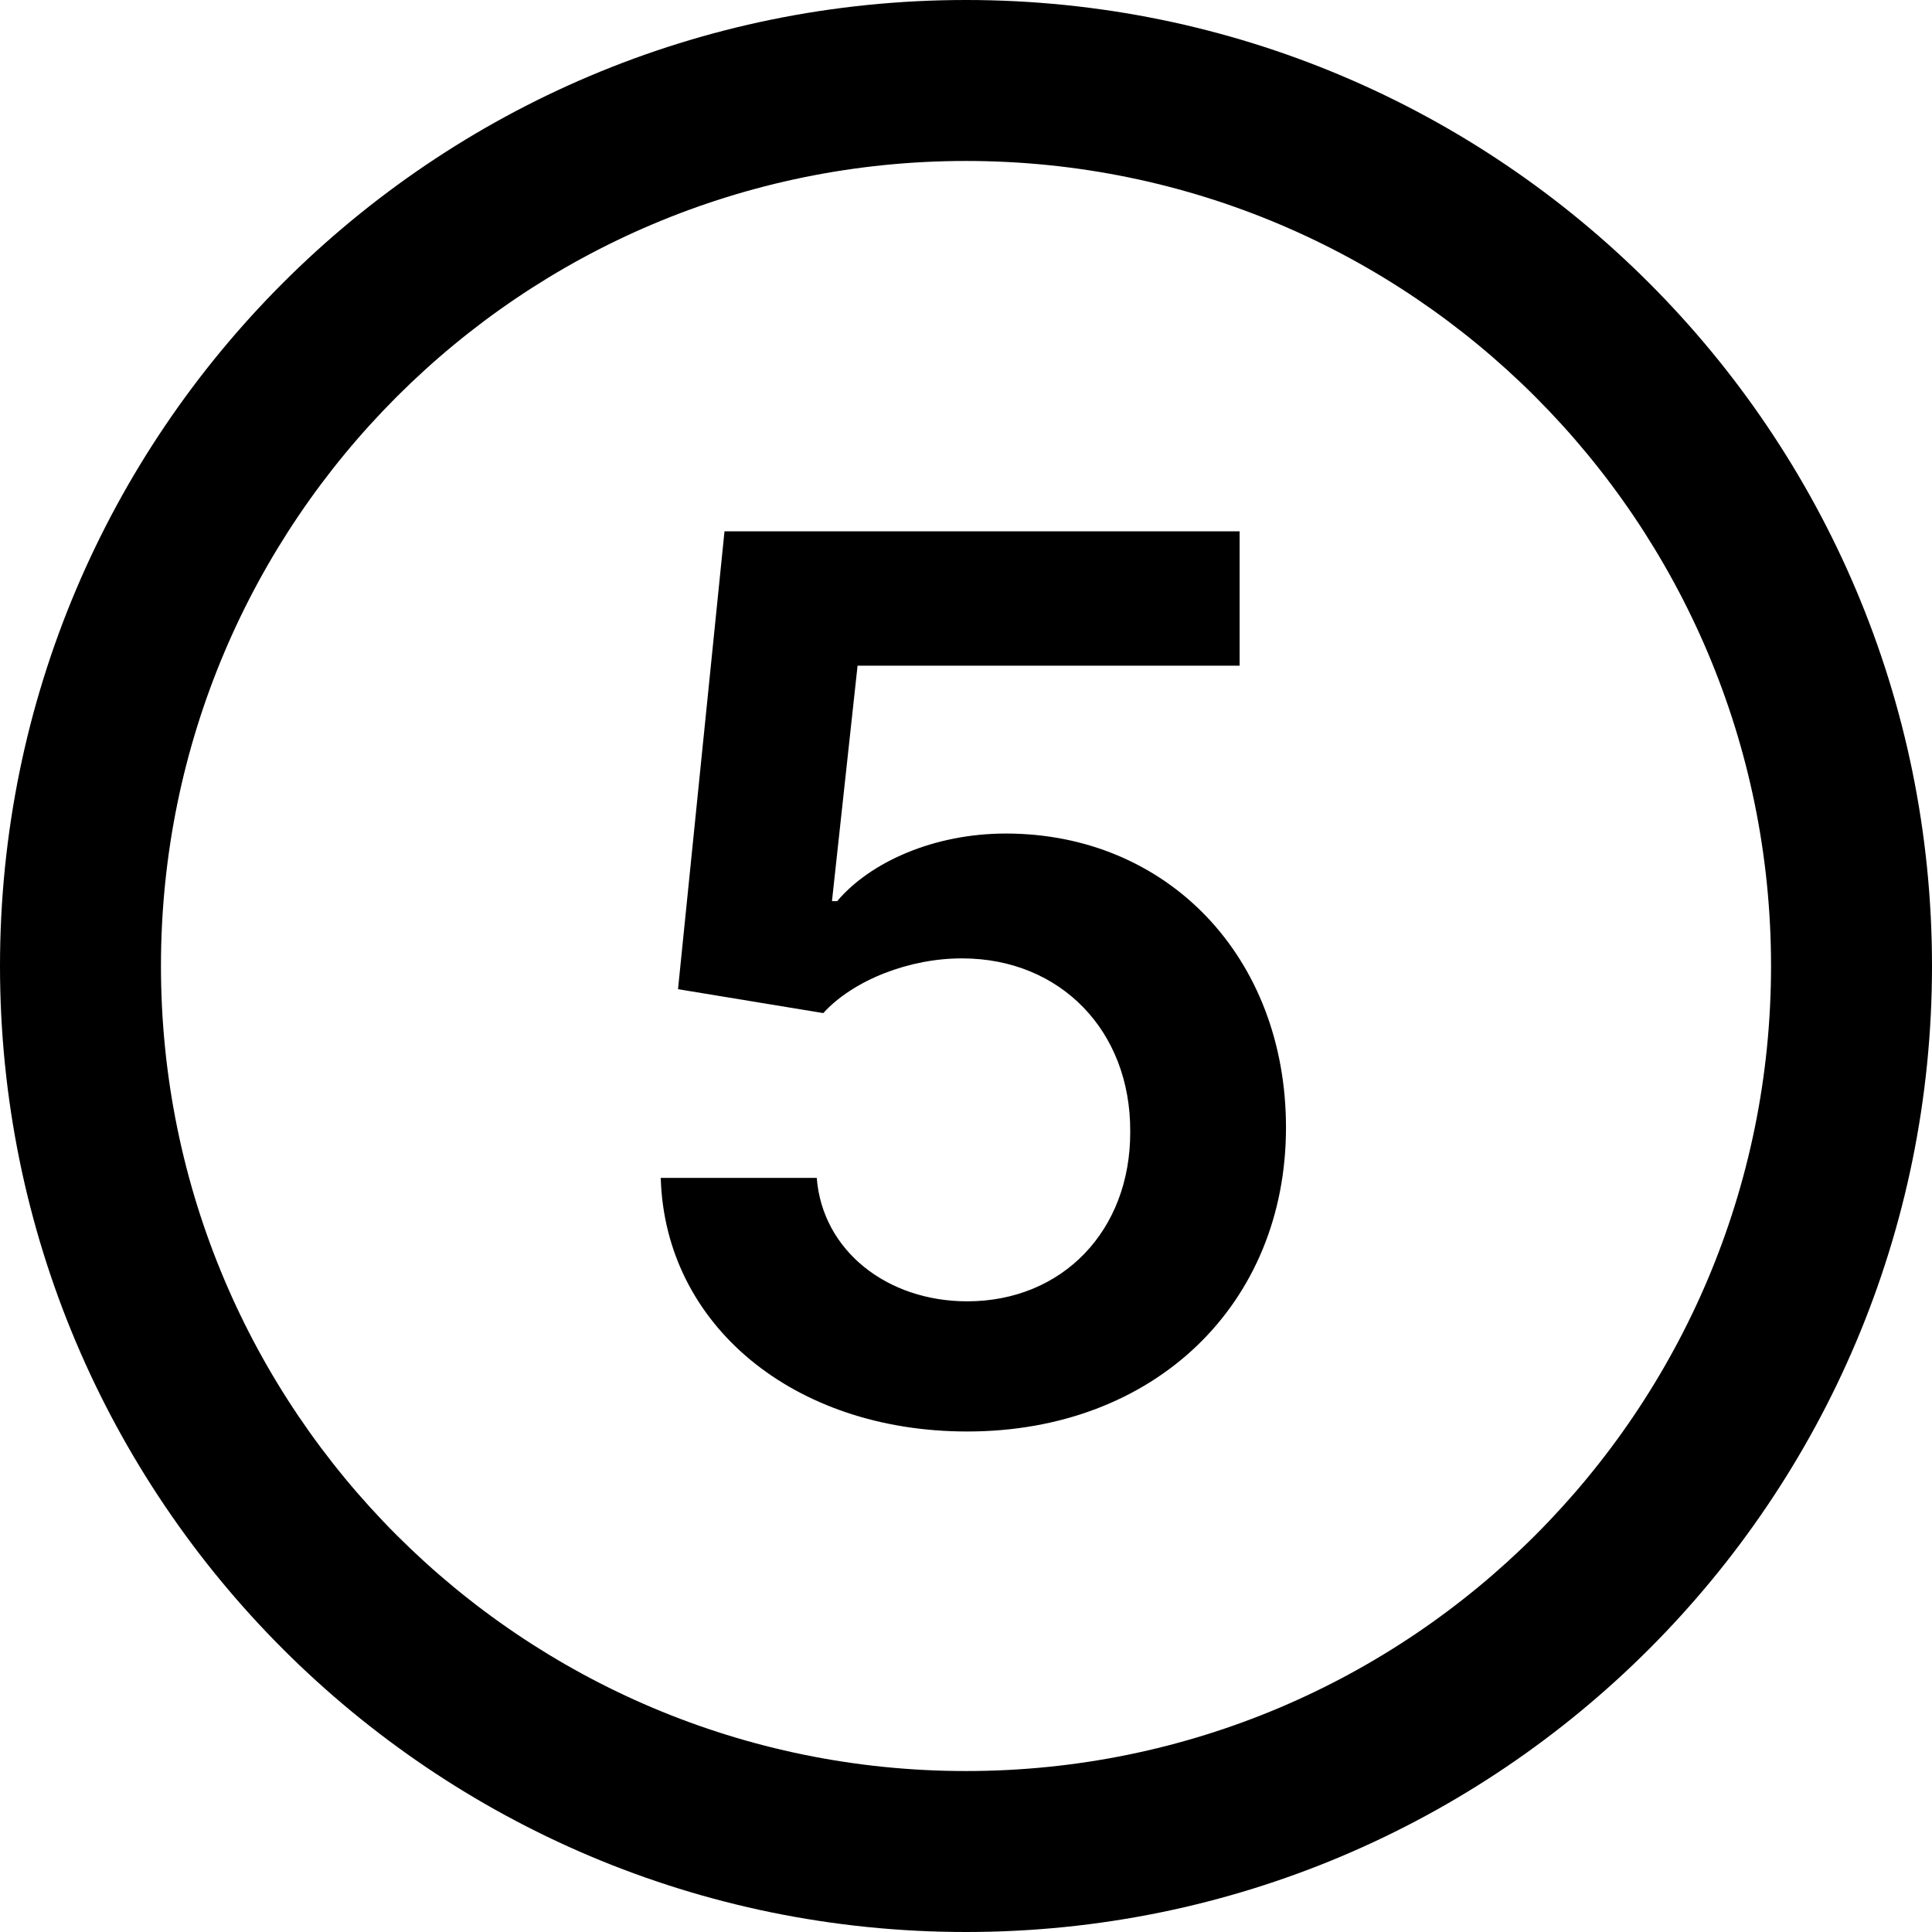
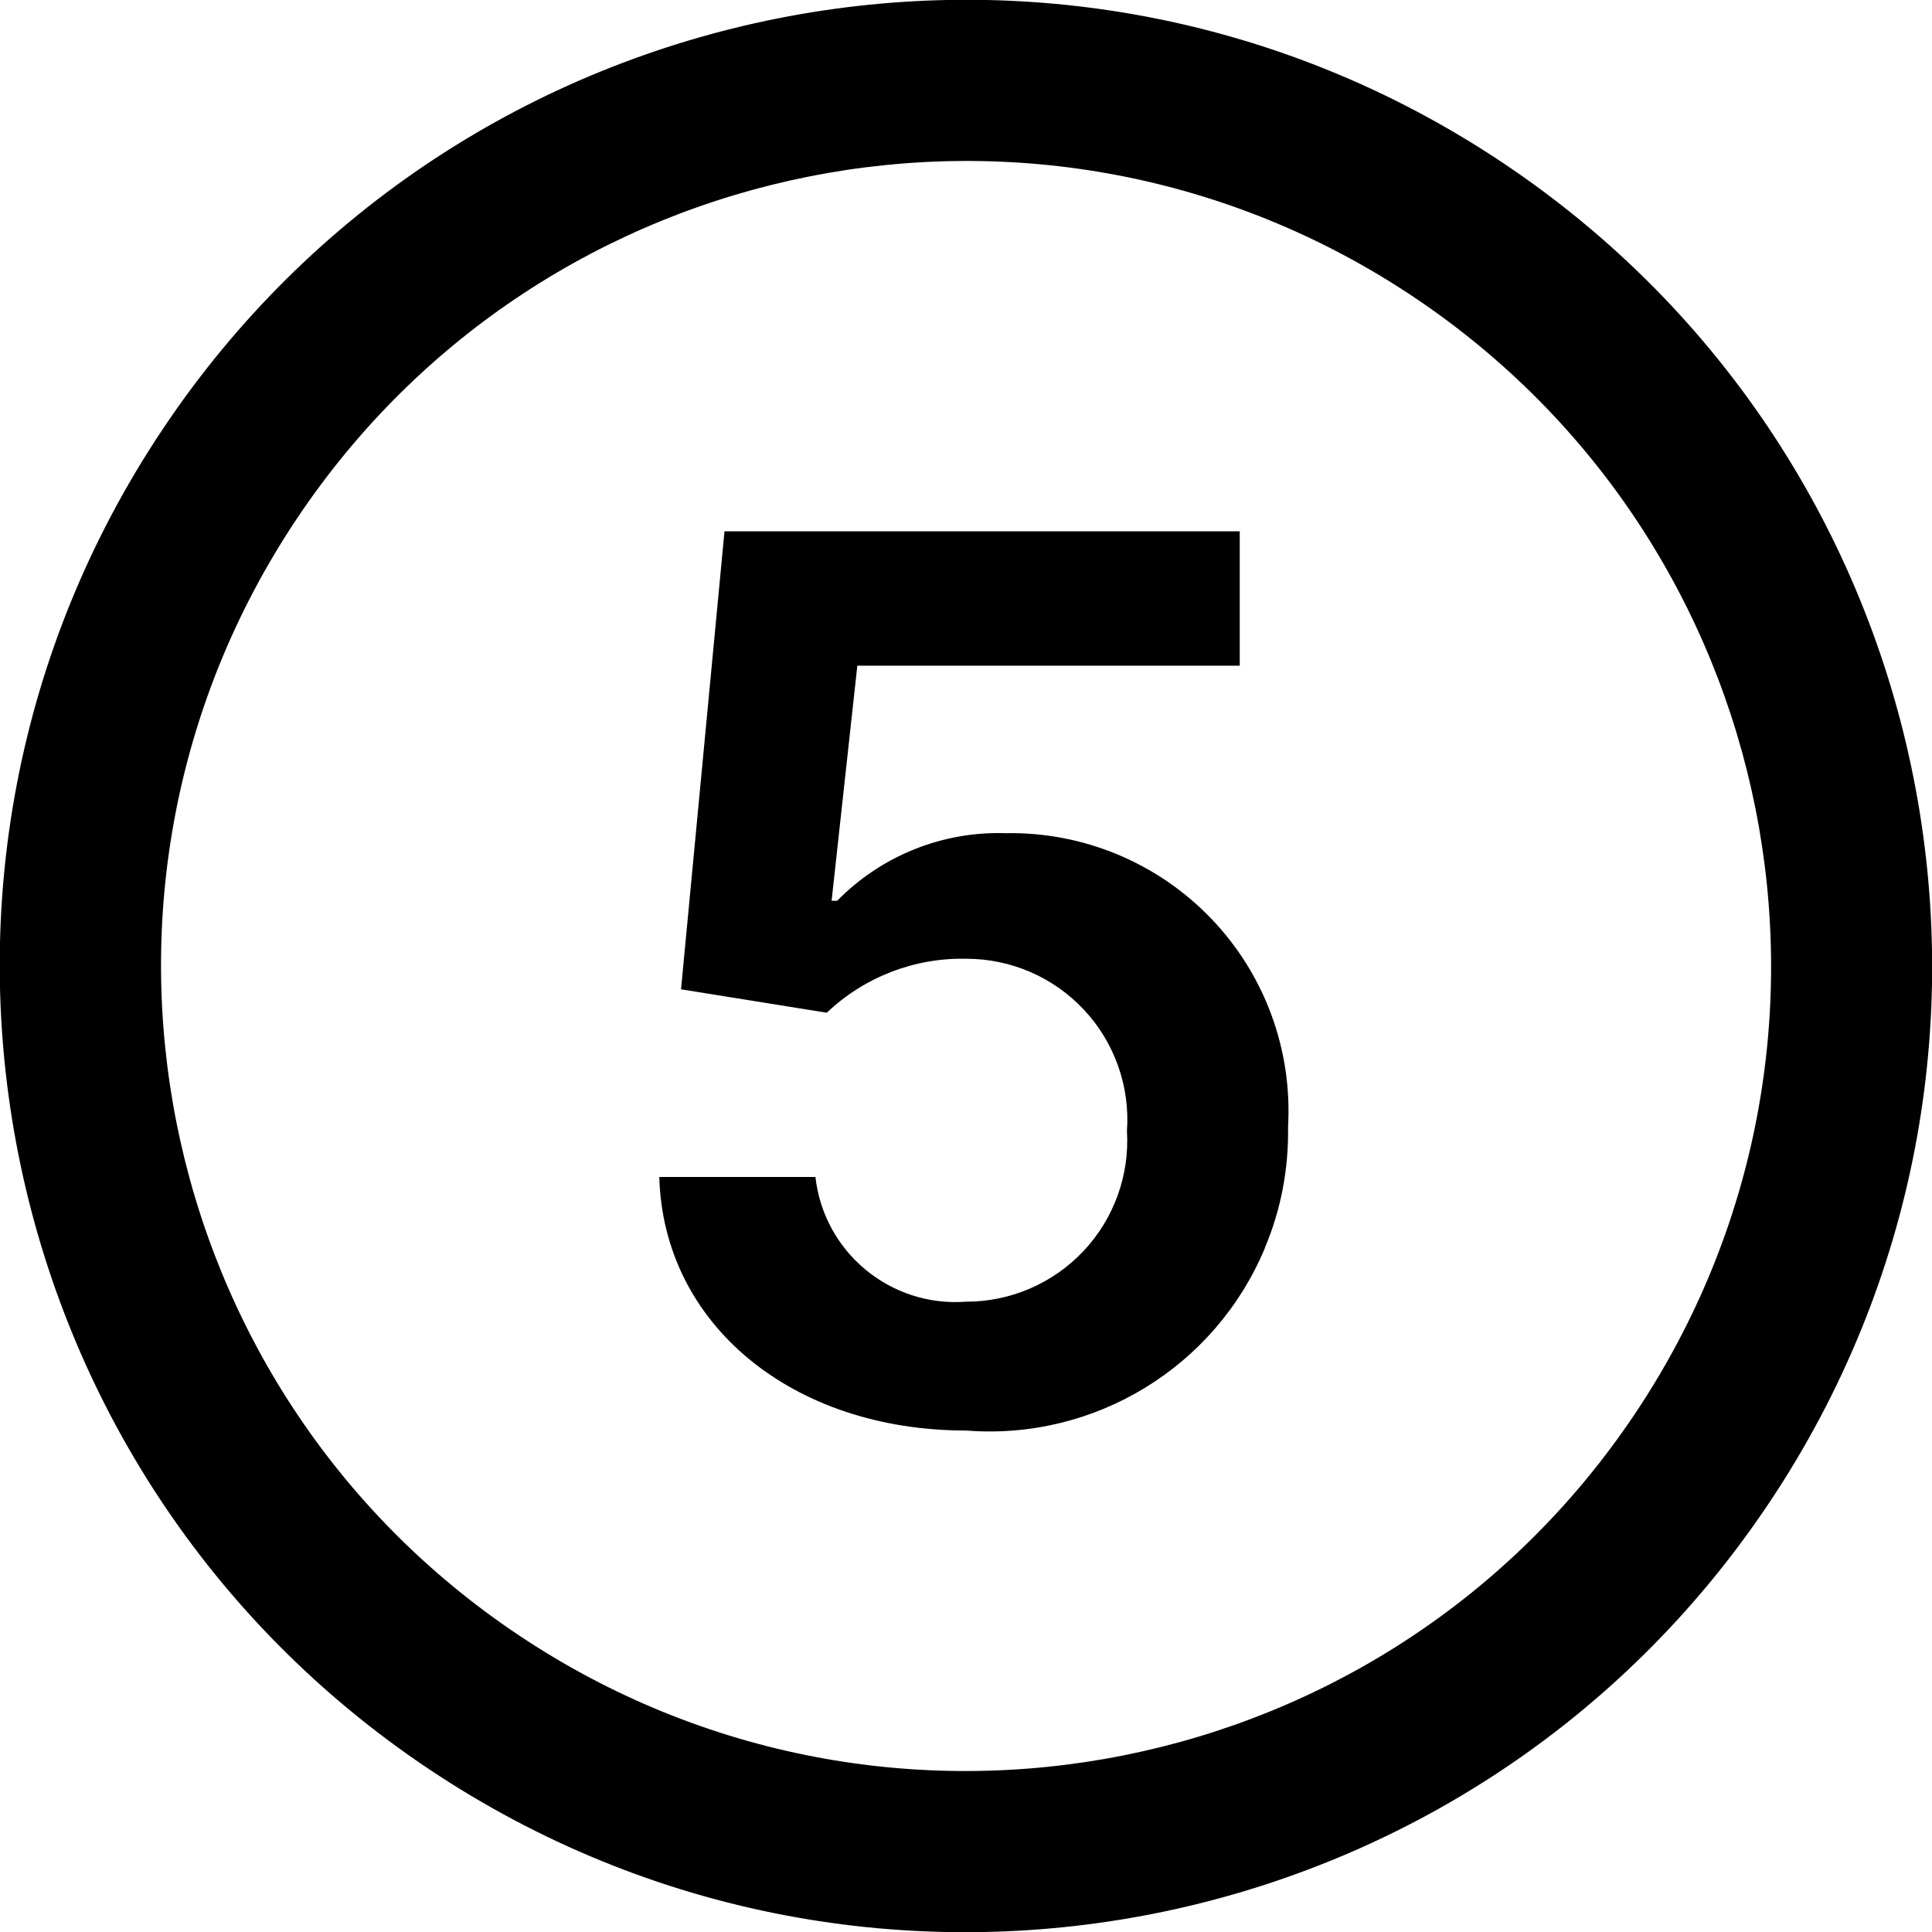
<svg xmlns="http://www.w3.org/2000/svg" viewBox="0 0 16 16" class="pdsicon">
  <g clip-path="url(#a)">
-     <path fill-rule="evenodd" d="M16 8A8 8 0 1 1 0 8a8 8 0 0 1 16 0m-1.333 0A6.667 6.667 0 1 1 1.333 8a6.667 6.667 0 0 1 13.334 0M10.65 9.338c0 1.461-1.085 2.517-2.64 2.517-1.436 0-2.503-.88-2.538-2.1h1.292c.047.602.582 1.022 1.246 1.022.787 0 1.354-.585 1.35-1.407.004-.833-.578-1.43-1.386-1.433-.441-.003-.908.18-1.156.453l-1.203-.198L6 4.4h4.266v1.113H7.102l-.212 1.95h.043c.273-.323.8-.56 1.397-.56 1.336 0 2.32 1.02 2.32 2.435" />
+     <path fill-rule="evenodd" d="M14.652 12.445a8 8 0 1 0-13.305-8.89 8 8 0 0 0 13.305 8.89m-1.109-.741A6.666 6.666 0 1 0 2.458 4.296a6.666 6.666 0 0 0 11.085 7.408m-3.07-1.365c.135-.318.2-.66.194-1.006A2.3 2.3 0 0 0 8.327 6.9a1.87 1.87 0 0 0-1.394.56h-.046L7.1 5.513h3.167V4.4H6l-.36 3.793 1.207.194c.31-.295.725-.456 1.153-.447a1.333 1.333 0 0 1 1.333 1.427A1.333 1.333 0 0 1 8 10.78a1.167 1.167 0 0 1-1.247-1.033H5.46c.033 1.22 1.1 2.1 2.54 2.1a2.47 2.47 0 0 0 2.474-1.508" />
  </g>
  <defs>
    <clipPath id="a">
      <path d="M0 0h16v16H0z" />
    </clipPath>
  </defs>
</svg>
